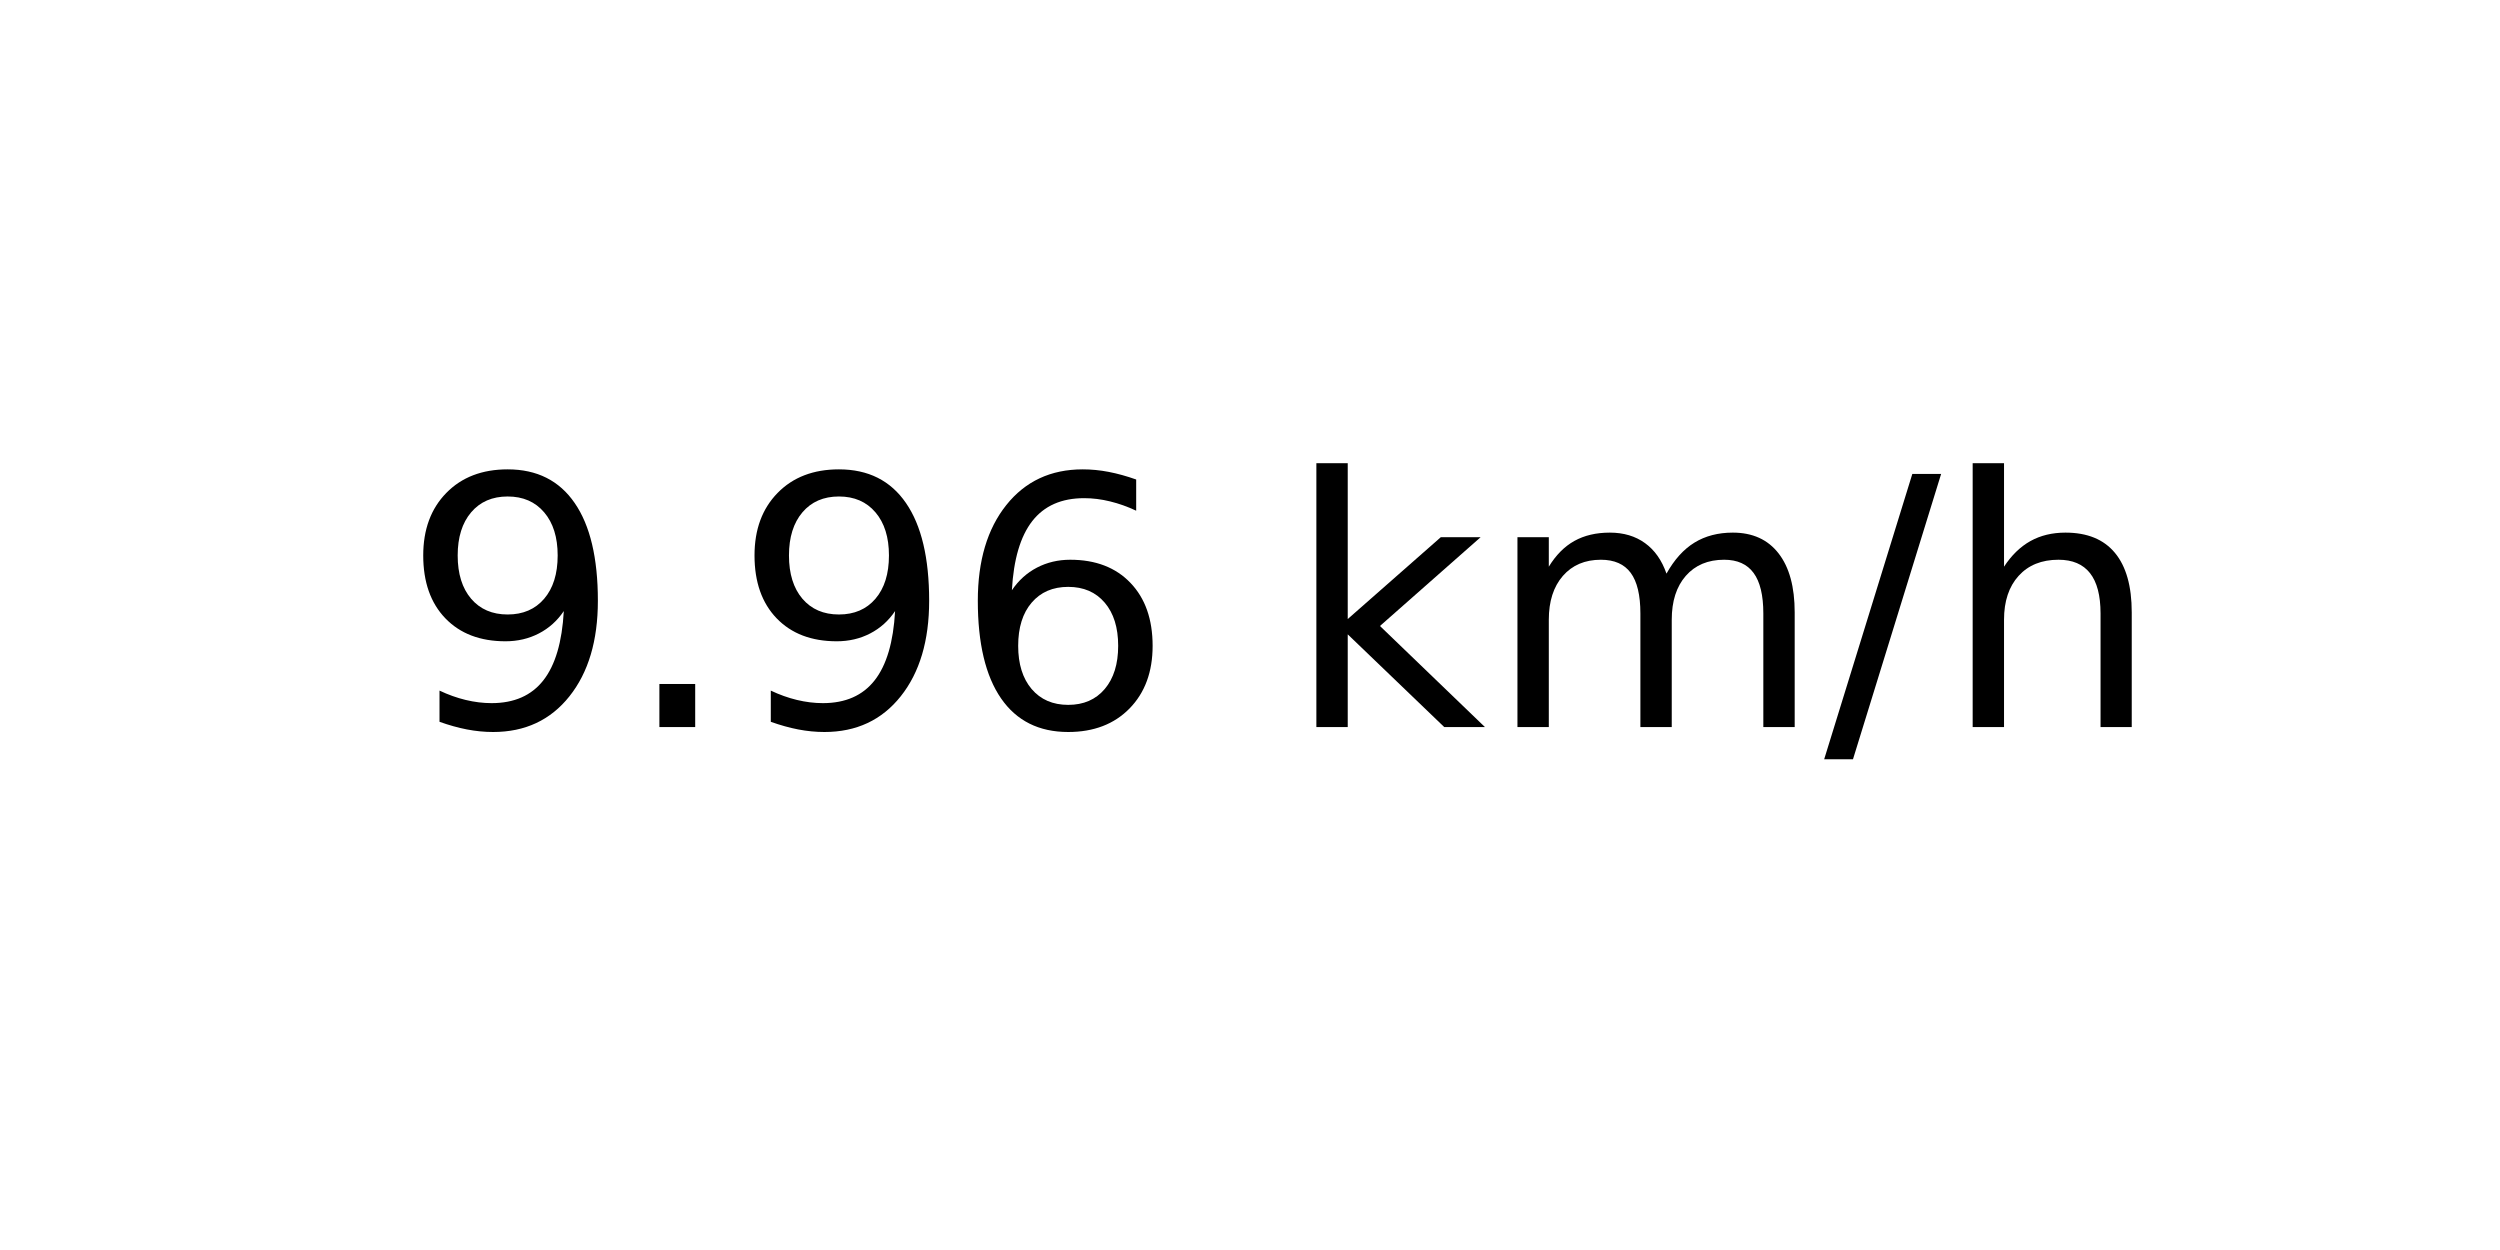
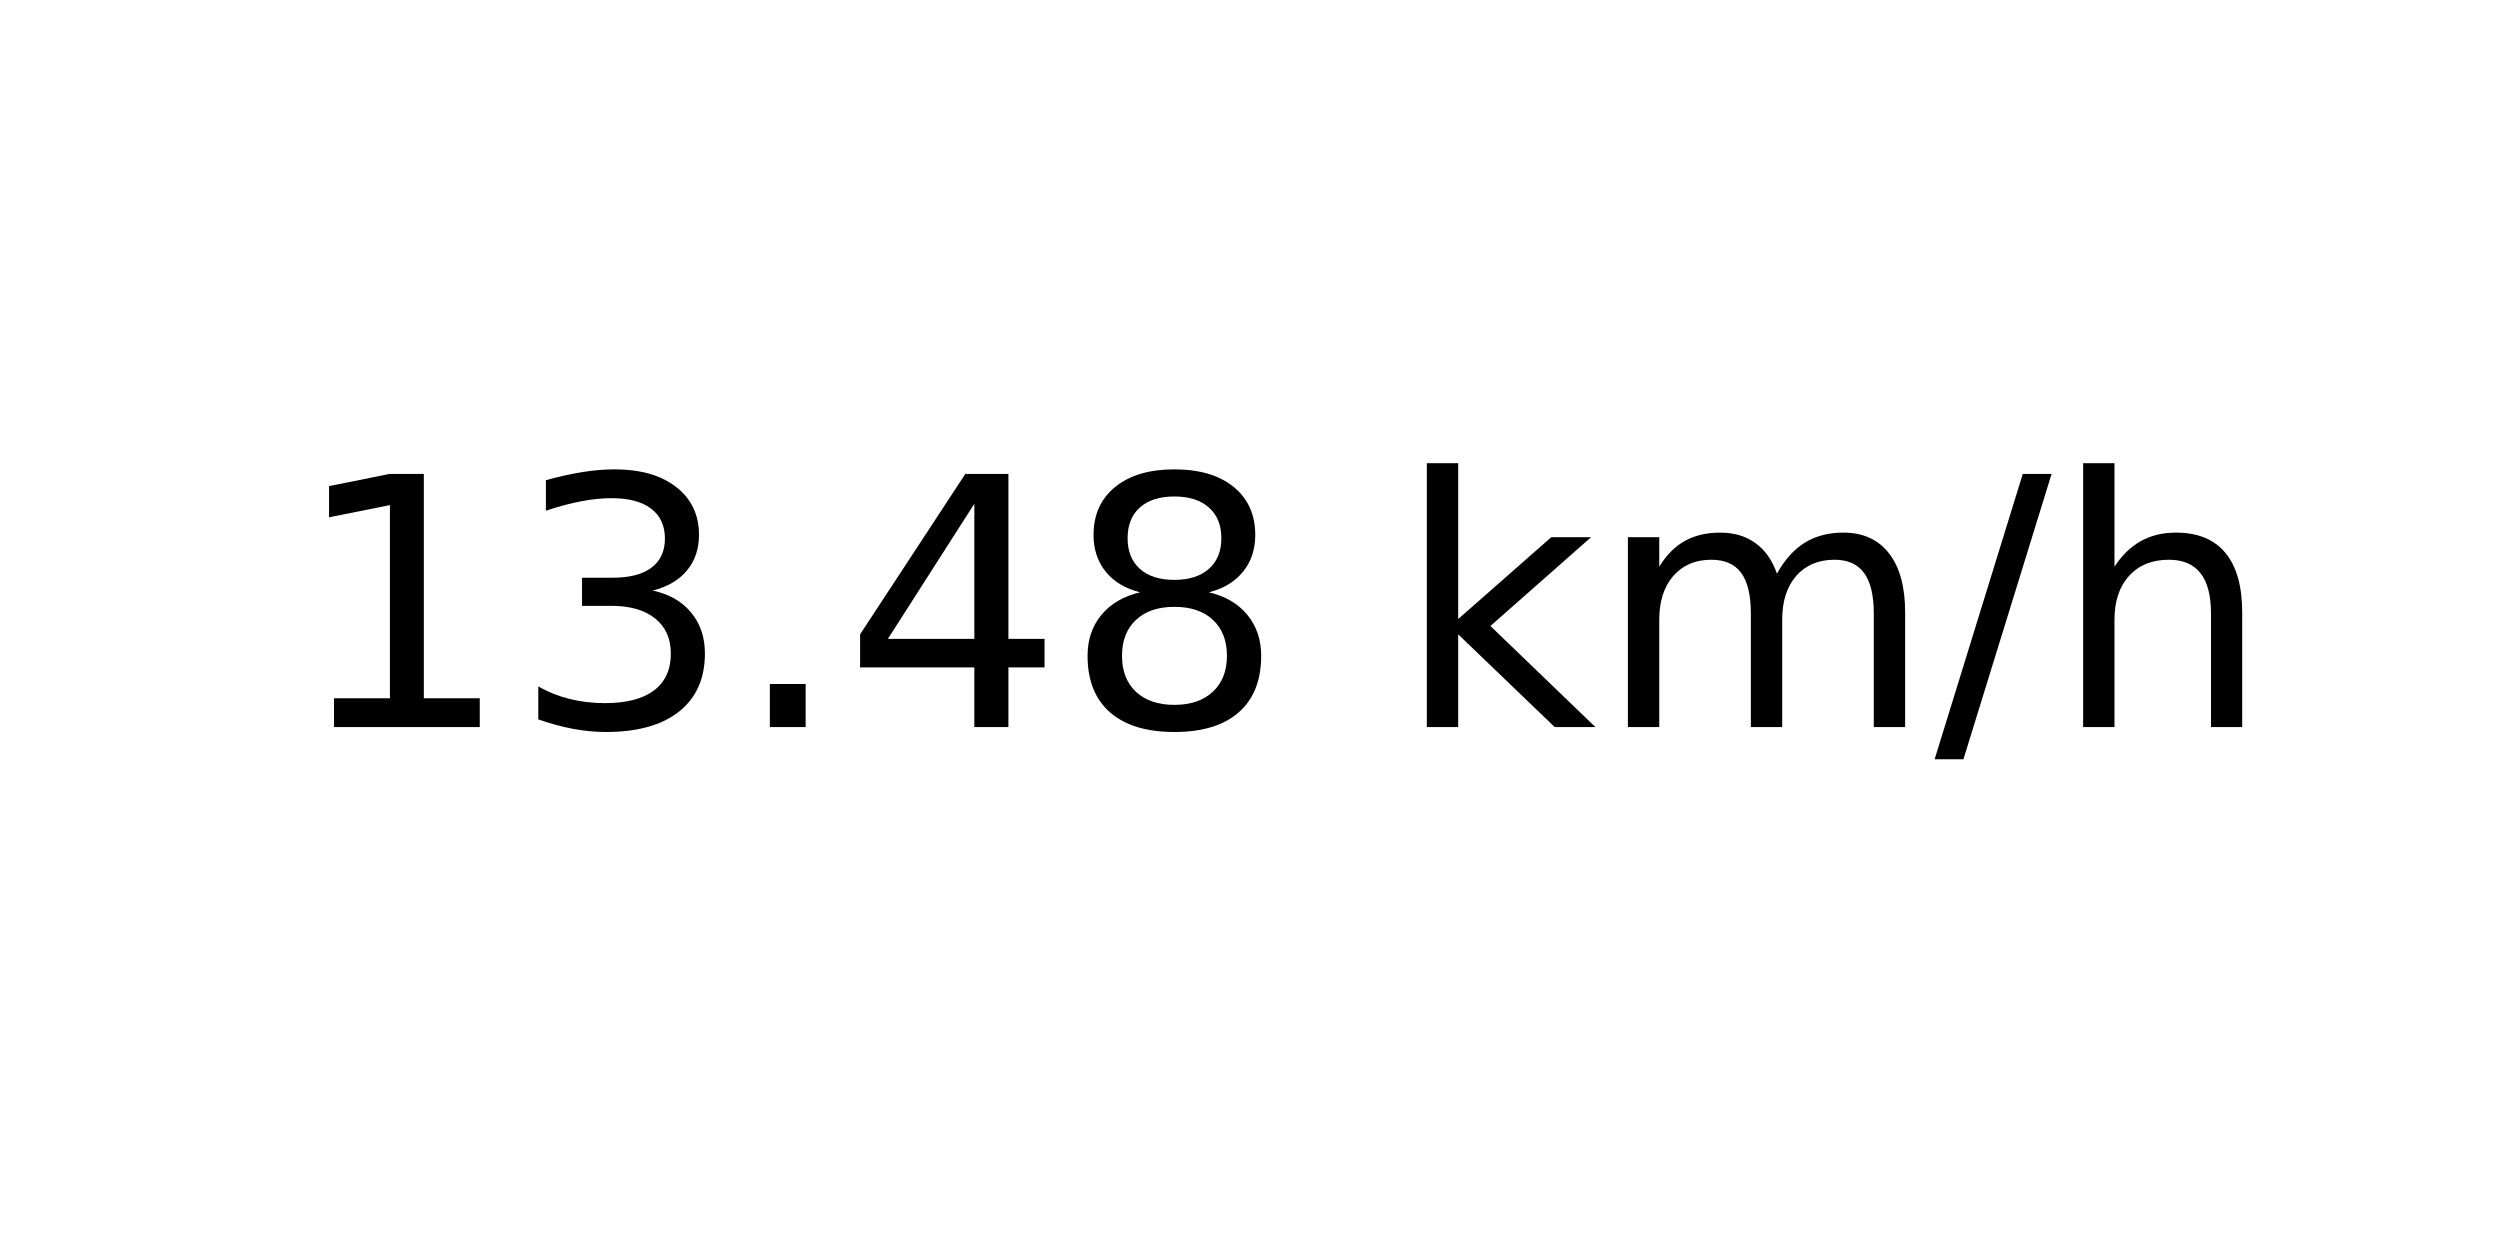
<svg xmlns="http://www.w3.org/2000/svg" xmlns:xlink="http://www.w3.org/1999/xlink" width="72pt" height="36pt" viewBox="0 0 72 36" version="1.1">
  <defs>
    <style type="text/css">*{stroke-linejoin: round; stroke-linecap: butt}</style>
  </defs>
  <g id="figure_1">
    <g id="axes_1">
      <g id="text_1">
-         <g transform="translate(11.55937 20.93937) scale(0.1 -0.1)">
+         <g transform="translate(8.378125 20.93937) scale(0.1 -0.1)">
          <defs>
-             <path id="DejaVuSans-39" d="M 703 97  L 703 672  Q 941 559 1184 500  Q 1428 441 1663 441  Q 2288 441 2617 861  Q 2947 1281 2994 2138  Q 2813 1869 2534 1725  Q 2256 1581 1919 1581  Q 1219 1581 811 2004  Q 403 2428 403 3163  Q 403 3881 828 4315  Q 1253 4750 1959 4750  Q 2769 4750 3195 4129  Q 3622 3509 3622 2328  Q 3622 1225 3098 567  Q 2575 -91 1691 -91  Q 1453 -91 1209 -44  Q 966 3 703 97  z M 1959 2075  Q 2384 2075 2632 2365  Q 2881 2656 2881 3163  Q 2881 3666 2632 3958  Q 2384 4250 1959 4250  Q 1534 4250 1286 3958  Q 1038 3666 1038 3163  Q 1038 2656 1286 2365  Q 1534 2075 1959 2075  z " transform="scale(0.015625)" />
+             <path id="DejaVuSans-31" d="M 794 531  L 1825 531  L 1825 4091  L 703 3866  L 703 4441  L 1819 4666  L 2450 4666  L 2450 531  L 3481 531  L 3481 0  L 794 0  L 794 531  z " transform="scale(0.015625)" />
+             <path id="DejaVuSans-33" d="M 2597 2516  Q 3050 2419 3304 2112  Q 3559 1806 3559 1356  Q 3559 666 3084 287  Q 2609 -91 1734 -91  Q 1441 -91 1130 -33  Q 819 25 488 141  L 488 750  Q 750 597 1062 519  Q 1375 441 1716 441  Q 2309 441 2620 675  Q 2931 909 2931 1356  Q 2931 1769 2642 2001  Q 2353 2234 1838 2234  L 1294 2234  L 1294 2753  L 1863 2753  Q 2328 2753 2575 2939  Q 2822 3125 2822 3475  Q 2822 3834 2567 4026  Q 2313 4219 1838 4219  Q 1578 4219 1281 4162  Q 984 4106 628 3988  L 628 4550  Q 988 4650 1302 4700  Q 1616 4750 1894 4750  Q 2613 4750 3031 4423  Q 3450 4097 3450 3541  Q 3450 3153 3228 2886  Q 3006 2619 2597 2516  z " transform="scale(0.015625)" />
            <path id="DejaVuSans-2e" d="M 684 794  L 1344 794  L 1344 0  L 684 0  L 684 794  z " transform="scale(0.015625)" />
-             <path id="DejaVuSans-36" d="M 2113 2584  Q 1688 2584 1439 2293  Q 1191 2003 1191 1497  Q 1191 994 1439 701  Q 1688 409 2113 409  Q 2538 409 2786 701  Q 3034 994 3034 1497  Q 3034 2003 2786 2293  Q 2538 2584 2113 2584  z M 3366 4563  L 3366 3988  Q 3128 4100 2886 4159  Q 2644 4219 2406 4219  Q 1781 4219 1451 3797  Q 1122 3375 1075 2522  Q 1259 2794 1537 2939  Q 1816 3084 2150 3084  Q 2853 3084 3261 2657  Q 3669 2231 3669 1497  Q 3669 778 3244 343  Q 2819 -91 2113 -91  Q 1303 -91 875 529  Q 447 1150 447 2328  Q 447 3434 972 4092  Q 1497 4750 2381 4750  Q 2619 4750 2861 4703  Q 3103 4656 3366 4563  z " transform="scale(0.015625)" />
+             <path id="DejaVuSans-34" d="M 2419 4116  L 825 1625  L 2419 1625  L 2419 4116  z M 2253 4666  L 3047 4666  L 3047 1625  L 3713 1625  L 3713 1100  L 3047 1100  L 3047 0  L 2419 0  L 2419 1100  L 313 1100  L 313 1709  L 2253 4666  z " transform="scale(0.015625)" />
+             <path id="DejaVuSans-38" d="M 2034 2216  Q 1584 2216 1326 1975  Q 1069 1734 1069 1313  Q 1069 891 1326 650  Q 1584 409 2034 409  Q 2484 409 2743 651  Q 3003 894 3003 1313  Q 3003 1734 2745 1975  Q 2488 2216 2034 2216  z M 1403 2484  Q 997 2584 770 2862  Q 544 3141 544 3541  Q 544 4100 942 4425  Q 1341 4750 2034 4750  Q 2731 4750 3128 4425  Q 3525 4100 3525 3541  Q 3525 3141 3298 2862  Q 3072 2584 2669 2484  Q 3125 2378 3379 2068  Q 3634 1759 3634 1313  Q 3634 634 3220 271  Q 2806 -91 2034 -91  Q 1263 -91 848 271  Q 434 634 434 1313  Q 434 1759 690 2068  Q 947 2378 1403 2484  z M 1172 3481  Q 1172 3119 1398 2916  Q 1625 2713 2034 2713  Q 2441 2713 2670 2916  Q 2900 3119 2900 3481  Q 2900 3844 2670 4047  Q 2441 4250 2034 4250  Q 1625 4250 1398 4047  Q 1172 3844 1172 3481  z " transform="scale(0.015625)" />
            <path id="DejaVuSans-20" transform="scale(0.015625)" />
            <path id="DejaVuSans-6b" d="M 581 4863  L 1159 4863  L 1159 1991  L 2875 3500  L 3609 3500  L 1753 1863  L 3688 0  L 2938 0  L 1159 1709  L 1159 0  L 581 0  L 581 4863  z " transform="scale(0.015625)" />
            <path id="DejaVuSans-6d" d="M 3328 2828  Q 3544 3216 3844 3400  Q 4144 3584 4550 3584  Q 5097 3584 5394 3201  Q 5691 2819 5691 2113  L 5691 0  L 5113 0  L 5113 2094  Q 5113 2597 4934 2840  Q 4756 3084 4391 3084  Q 3944 3084 3684 2787  Q 3425 2491 3425 1978  L 3425 0  L 2847 0  L 2847 2094  Q 2847 2600 2669 2842  Q 2491 3084 2119 3084  Q 1678 3084 1418 2786  Q 1159 2488 1159 1978  L 1159 0  L 581 0  L 581 3500  L 1159 3500  L 1159 2956  Q 1356 3278 1631 3431  Q 1906 3584 2284 3584  Q 2666 3584 2933 3390  Q 3200 3197 3328 2828  z " transform="scale(0.015625)" />
            <path id="DejaVuSans-2f" d="M 1625 4666  L 2156 4666  L 531 -594  L 0 -594  L 1625 4666  z " transform="scale(0.015625)" />
            <path id="DejaVuSans-68" d="M 3513 2113  L 3513 0  L 2938 0  L 2938 2094  Q 2938 2591 2744 2837  Q 2550 3084 2163 3084  Q 1697 3084 1428 2787  Q 1159 2491 1159 1978  L 1159 0  L 581 0  L 581 4863  L 1159 4863  L 1159 2956  Q 1366 3272 1645 3428  Q 1925 3584 2291 3584  Q 2894 3584 3203 3211  Q 3513 2838 3513 2113  z " transform="scale(0.015625)" />
          </defs>
-           <use xlink:href="#DejaVuSans-39" />
-           <use xlink:href="#DejaVuSans-2e" x="63.623" />
-           <use xlink:href="#DejaVuSans-39" x="95.41" />
-           <use xlink:href="#DejaVuSans-36" x="159.033" />
-           <use xlink:href="#DejaVuSans-20" x="222.656" />
-           <use xlink:href="#DejaVuSans-6b" x="254.443" />
-           <use xlink:href="#DejaVuSans-6d" x="312.354" />
-           <use xlink:href="#DejaVuSans-2f" x="409.766" />
-           <use xlink:href="#DejaVuSans-68" x="443.457" />
+           <use xlink:href="#DejaVuSans-31" />
+           <use xlink:href="#DejaVuSans-33" x="63.623" />
+           <use xlink:href="#DejaVuSans-2e" x="127.246" />
+           <use xlink:href="#DejaVuSans-34" x="159.033" />
+           <use xlink:href="#DejaVuSans-38" x="222.656" />
+           <use xlink:href="#DejaVuSans-20" x="286.279" />
+           <use xlink:href="#DejaVuSans-6b" x="318.066" />
+           <use xlink:href="#DejaVuSans-6d" x="375.977" />
+           <use xlink:href="#DejaVuSans-2f" x="473.389" />
+           <use xlink:href="#DejaVuSans-68" x="507.08" />
        </g>
      </g>
    </g>
  </g>
</svg>
